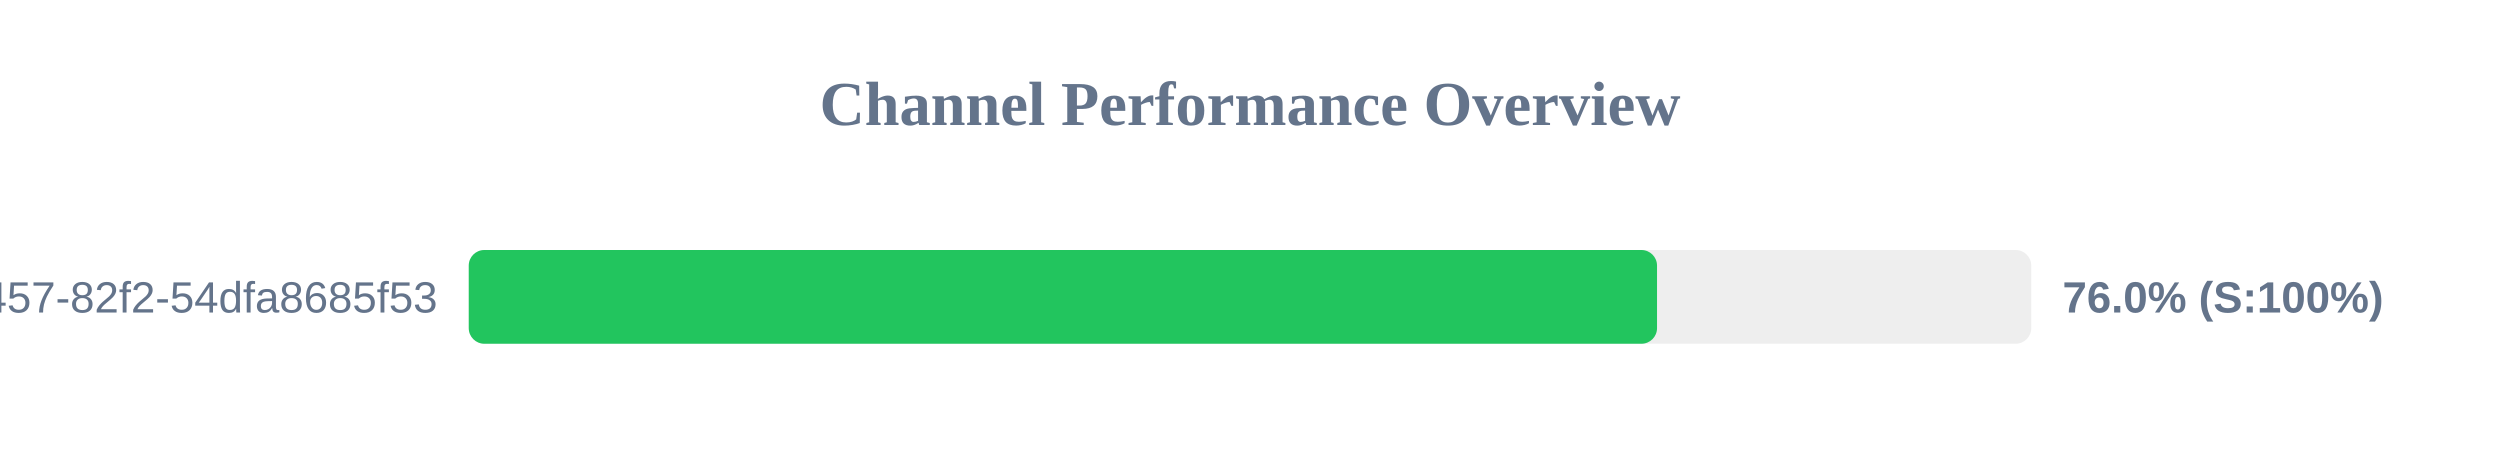
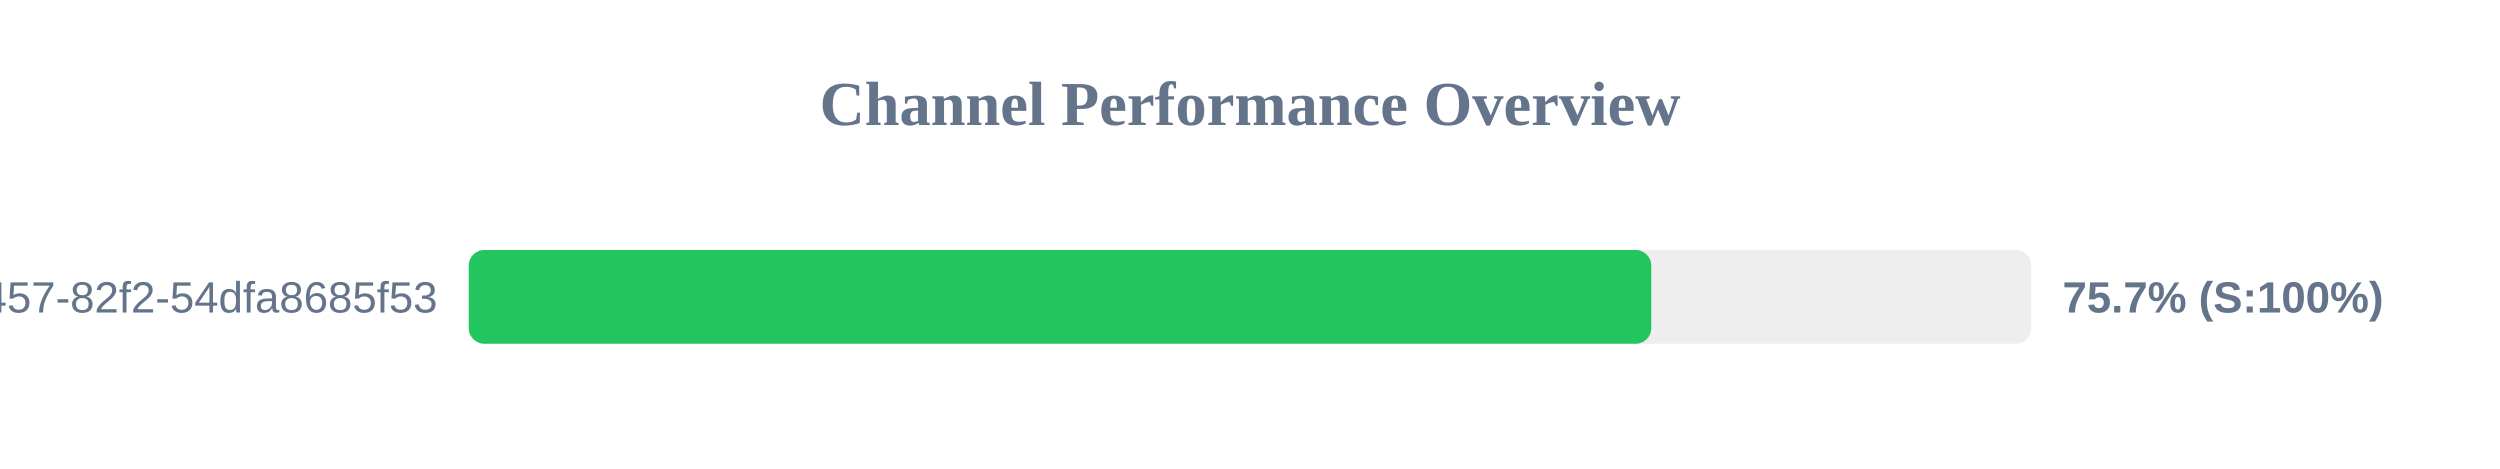
<svg xmlns="http://www.w3.org/2000/svg" width="800" height="150" version="1.1">
  <style>
        .row { font: 14px Arial; fill: #64748b; }
        .score { font: bold 14px Arial; fill: #64748b; }
    </style>
  <text x="400" y="40" text-anchor="middle" font-size="20px" font-weight="bold" fill="#64748b">Channel Performance Overview</text>
  <rect x="150" y="80" width="500" height="30" fill="#eee" rx="5" />
-   <rect x="150" y="80" width="380.25" height="30" fill="#22c55e" rx="5" />
+   <rect x="150" y="80" width="378.4" height="30" fill="#22c55e" rx="5" />
  <text x="140" y="100" text-anchor="end" class="row">?uuid=413c8b50-96bf-4457-82f2-54dfa8685f53</text>
-   <text x="660" y="100" text-anchor="start" class="score">76.0% (S:100%)</text>
+   <text x="660" y="100" text-anchor="start" class="score">75.7% (S:100%)</text>
</svg>
